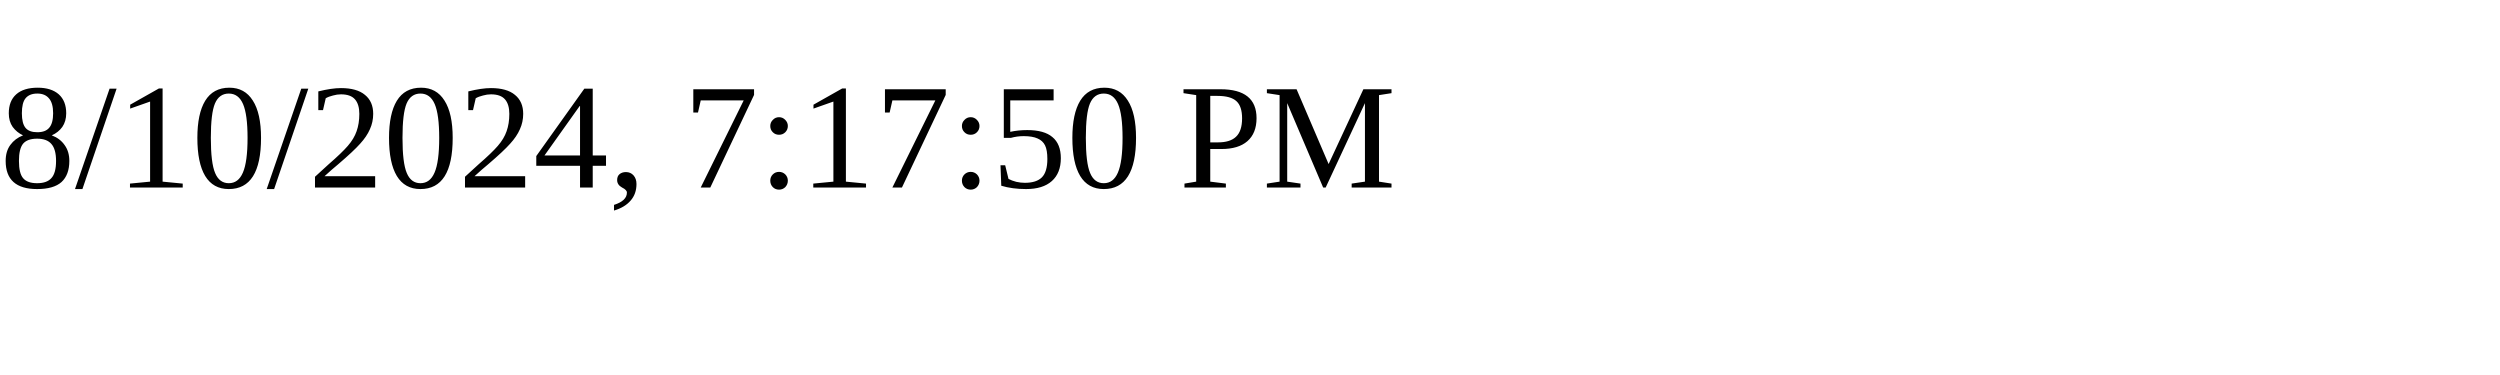
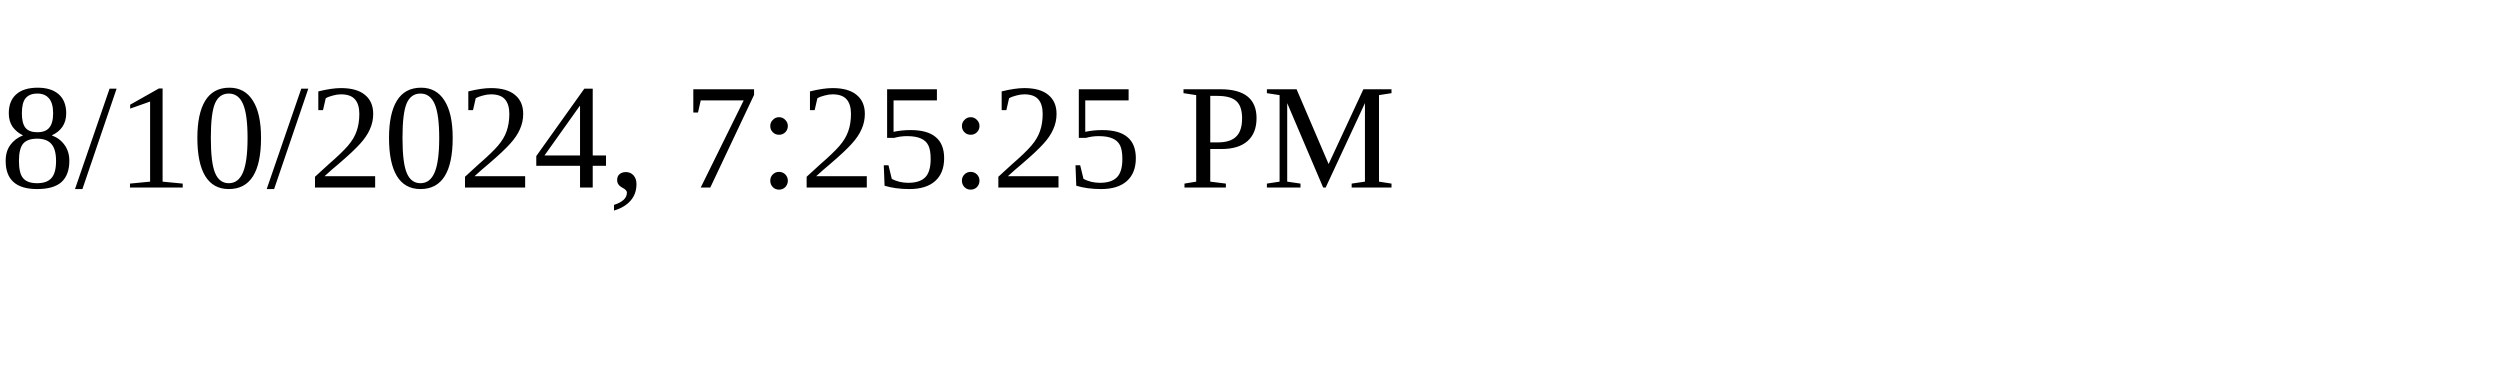
<svg xmlns="http://www.w3.org/2000/svg" height="30" width="200">
-   <text x="0" y="15">8/10/2024, 7:17:50 PM</text>
+   <text x="0" y="15">8/10/2024, 7:25:25 PM</text>
</svg>
